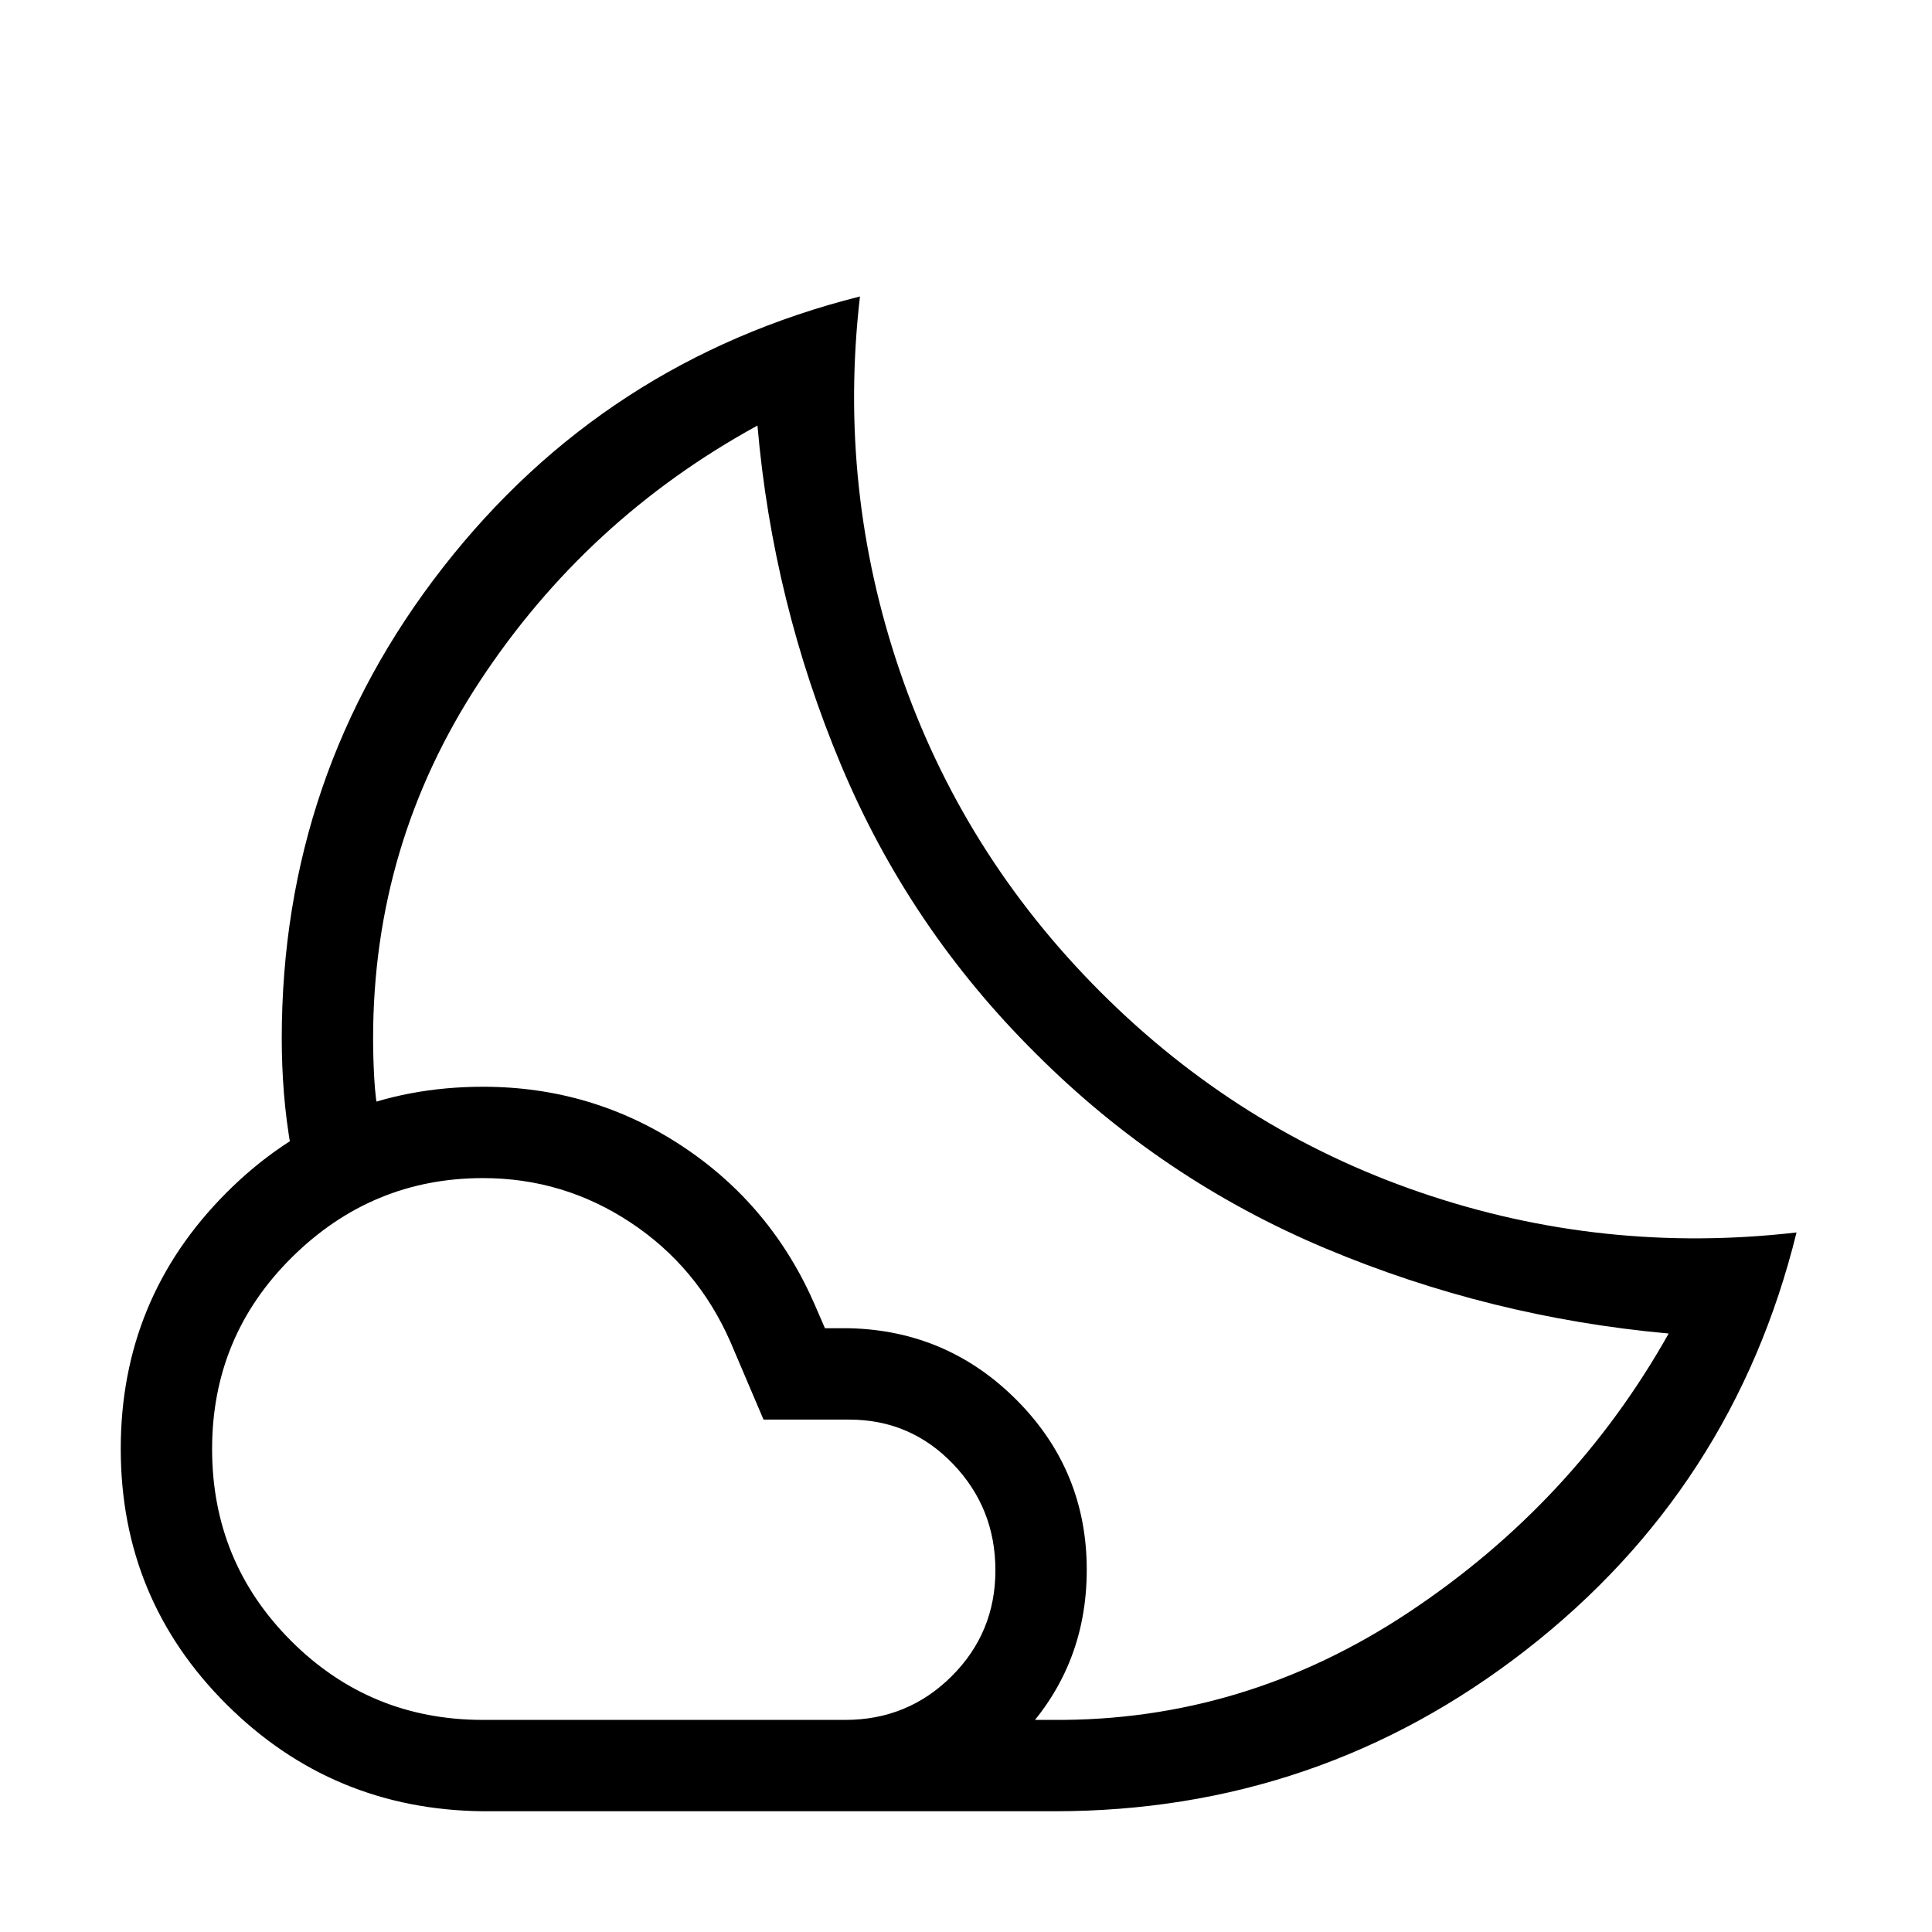
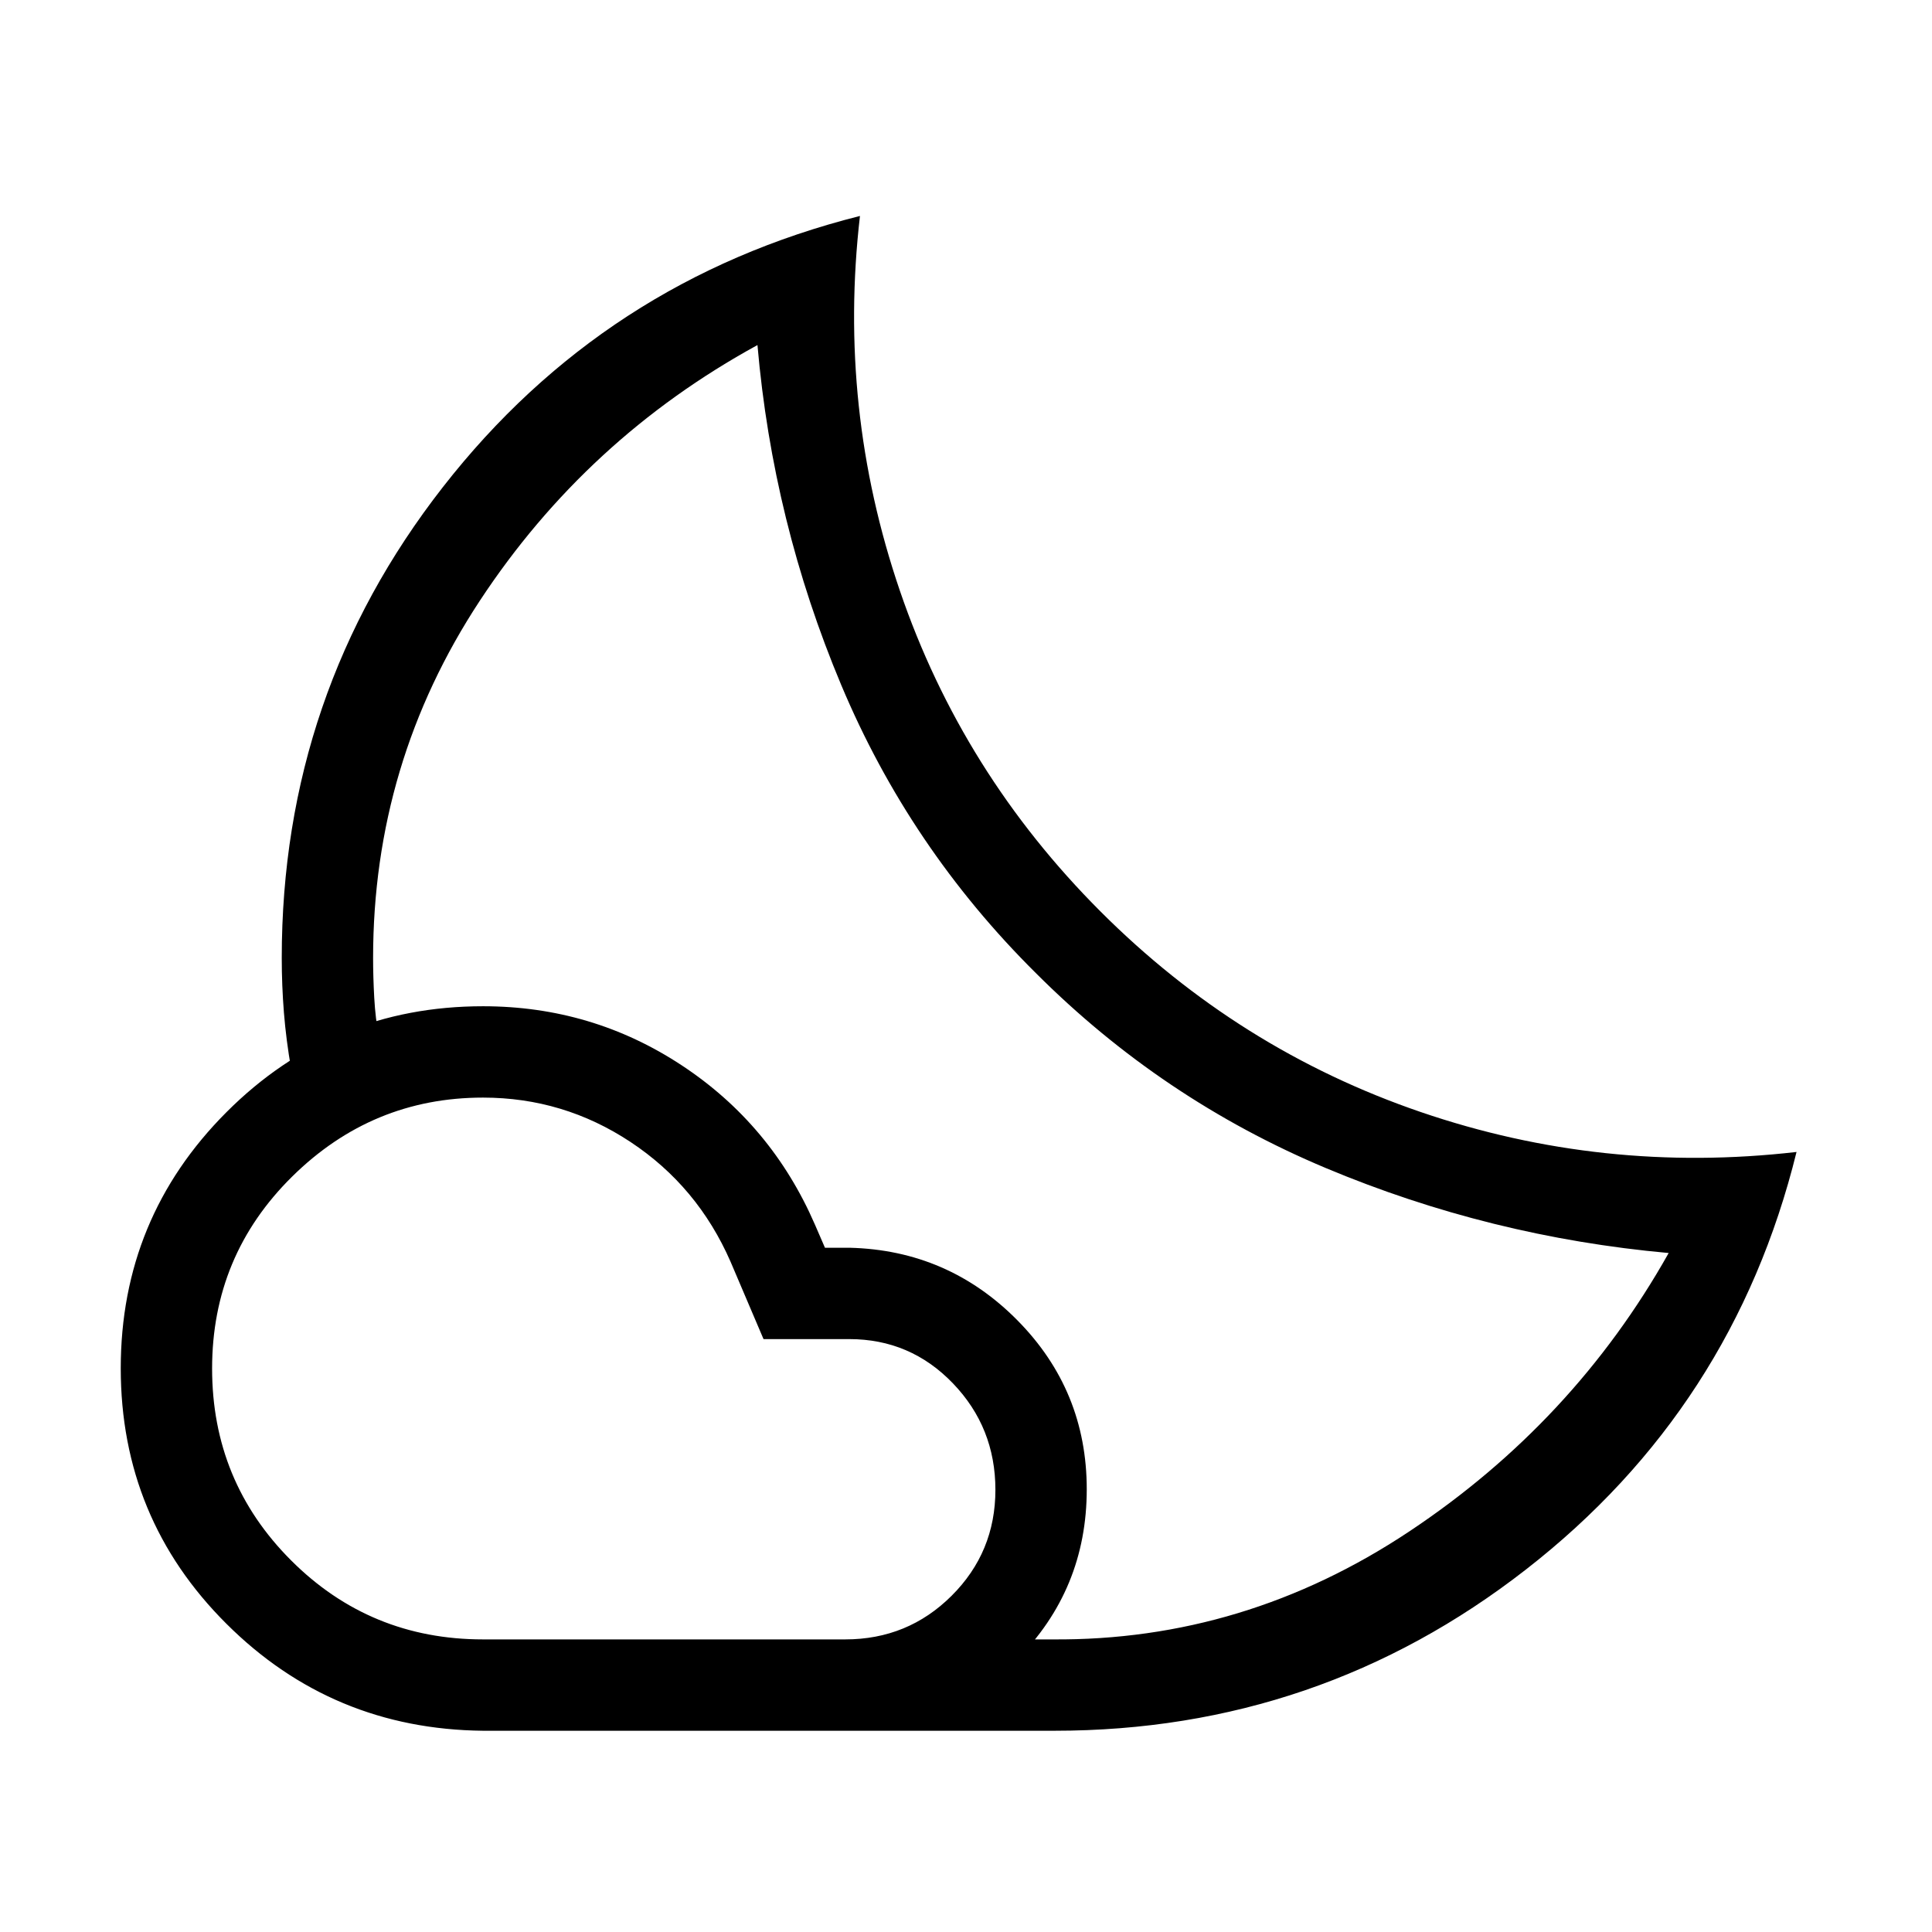
<svg xmlns="http://www.w3.org/2000/svg" width="48" height="48" viewBox="0 -960 960 960">
-   <path d="M514.15-436.54ZM524-60H411.08l8.55-7.12q8.55-7.13 18.6-15.57 10.05-8.45 18.41-15.57l8.36-7.13h57.92q95.46.77 177.23-53.57 81.77-54.35 129-138.42-88.84-8.03-170.3-42.2-81.47-34.18-144.2-96.96-62.73-62.23-96.69-143.19-33.96-80.96-41.58-168.81-84.92 46.46-137.96 127.04-53.03 80.58-53.03 177.5 0 9.23.57 19.77.58 10.54 2.35 19.39l-6.73 2.75q-6.73 2.76-14.96 5.48-8.23 2.71-15.08 5.27l-6.85 2.57q-2.53-14.54-3.61-28.04T140-444q0-131.38 80.12-234.04 80.11-102.65 207.19-134.65-11.08 95.69 19.84 186.24 30.93 90.54 99.62 159.29 68.69 68.76 159.15 99.71 90.46 30.95 186.77 19.85-31.38 127.21-134.35 207.4Q655.38-60 524-60Zm-284-45.39h180q31.09 0 52.85-21.68t21.76-52.65q0-30.97-21.13-52.93T422-254.61h-42.61L363-293.08q-16.36-37.41-49.69-59.47-33.32-22.06-73.31-22.06-55.08 0-94.85 39.26-39.76 39.27-39.76 95.35 0 56.09 39.26 95.35 39.26 39.26 95.35 39.26ZM240-60q-74.92-.77-127.46-53.12Q60-165.46 60-240.11q0-74.66 52.54-127.27Q165.08-420 240.04-420q54.19 0 98.74 29.38 44.54 29.37 66.14 79.08l5 11.54h12.31q48.92 1.23 83.35 36.09Q540-229.05 540-180q0 49.92-35.04 84.96Q469.92-60 420-60H240Z" />
+   <path d="M514.15-476.54ZM524-100H411.08l8.55-7.12q8.55-7.13 18.6-15.57 10.05-8.45 18.41-15.57l8.36-7.13h57.92q95.46.77 177.23-53.57 81.77-54.35 129-138.42-88.84-8.03-170.3-42.2-81.47-34.18-144.2-96.96-62.73-62.23-96.69-143.19-33.96-80.96-41.58-168.81-84.92 46.46-137.96 127.04-53.03 80.58-53.03 177.5 0 9.23.57 19.77.58 10.54 2.35 19.39l-6.73 2.75q-6.73 2.76-14.96 5.48-8.23 2.71-15.08 5.27l-6.85 2.57q-2.53-14.54-3.61-28.04T140-484q0-131.38 80.12-234.04 80.11-102.65 207.19-134.65-11.08 95.69 19.84 186.24 30.93 90.54 99.62 159.29 68.69 68.76 159.15 99.71 90.46 30.95 186.77 19.85-31.38 127.21-134.35 207.4Q655.38-100 524-100Zm-284-45.39h180q31.09 0 52.85-21.68t21.76-52.65q0-30.97-21.13-52.93T422-294.61h-42.61L363-333.08q-16.36-37.41-49.69-59.47-33.32-22.06-73.31-22.06-55.08 0-94.85 39.26-39.76 39.27-39.76 95.35 0 56.09 39.26 95.35 39.26 39.26 95.35 39.26Zm0 45.39q-74.92-.77-127.46-53.12Q60-205.46 60-280.11q0-74.66 52.54-127.27Q165.08-460 240.04-460q54.19 0 98.74 29.38 44.54 29.37 66.14 79.08l5 11.54h12.31q48.92 1.23 83.35 36.09Q540-269.05 540-220q0 49.92-35.04 84.96Q469.92-100 420-100H240Z" />
</svg>
